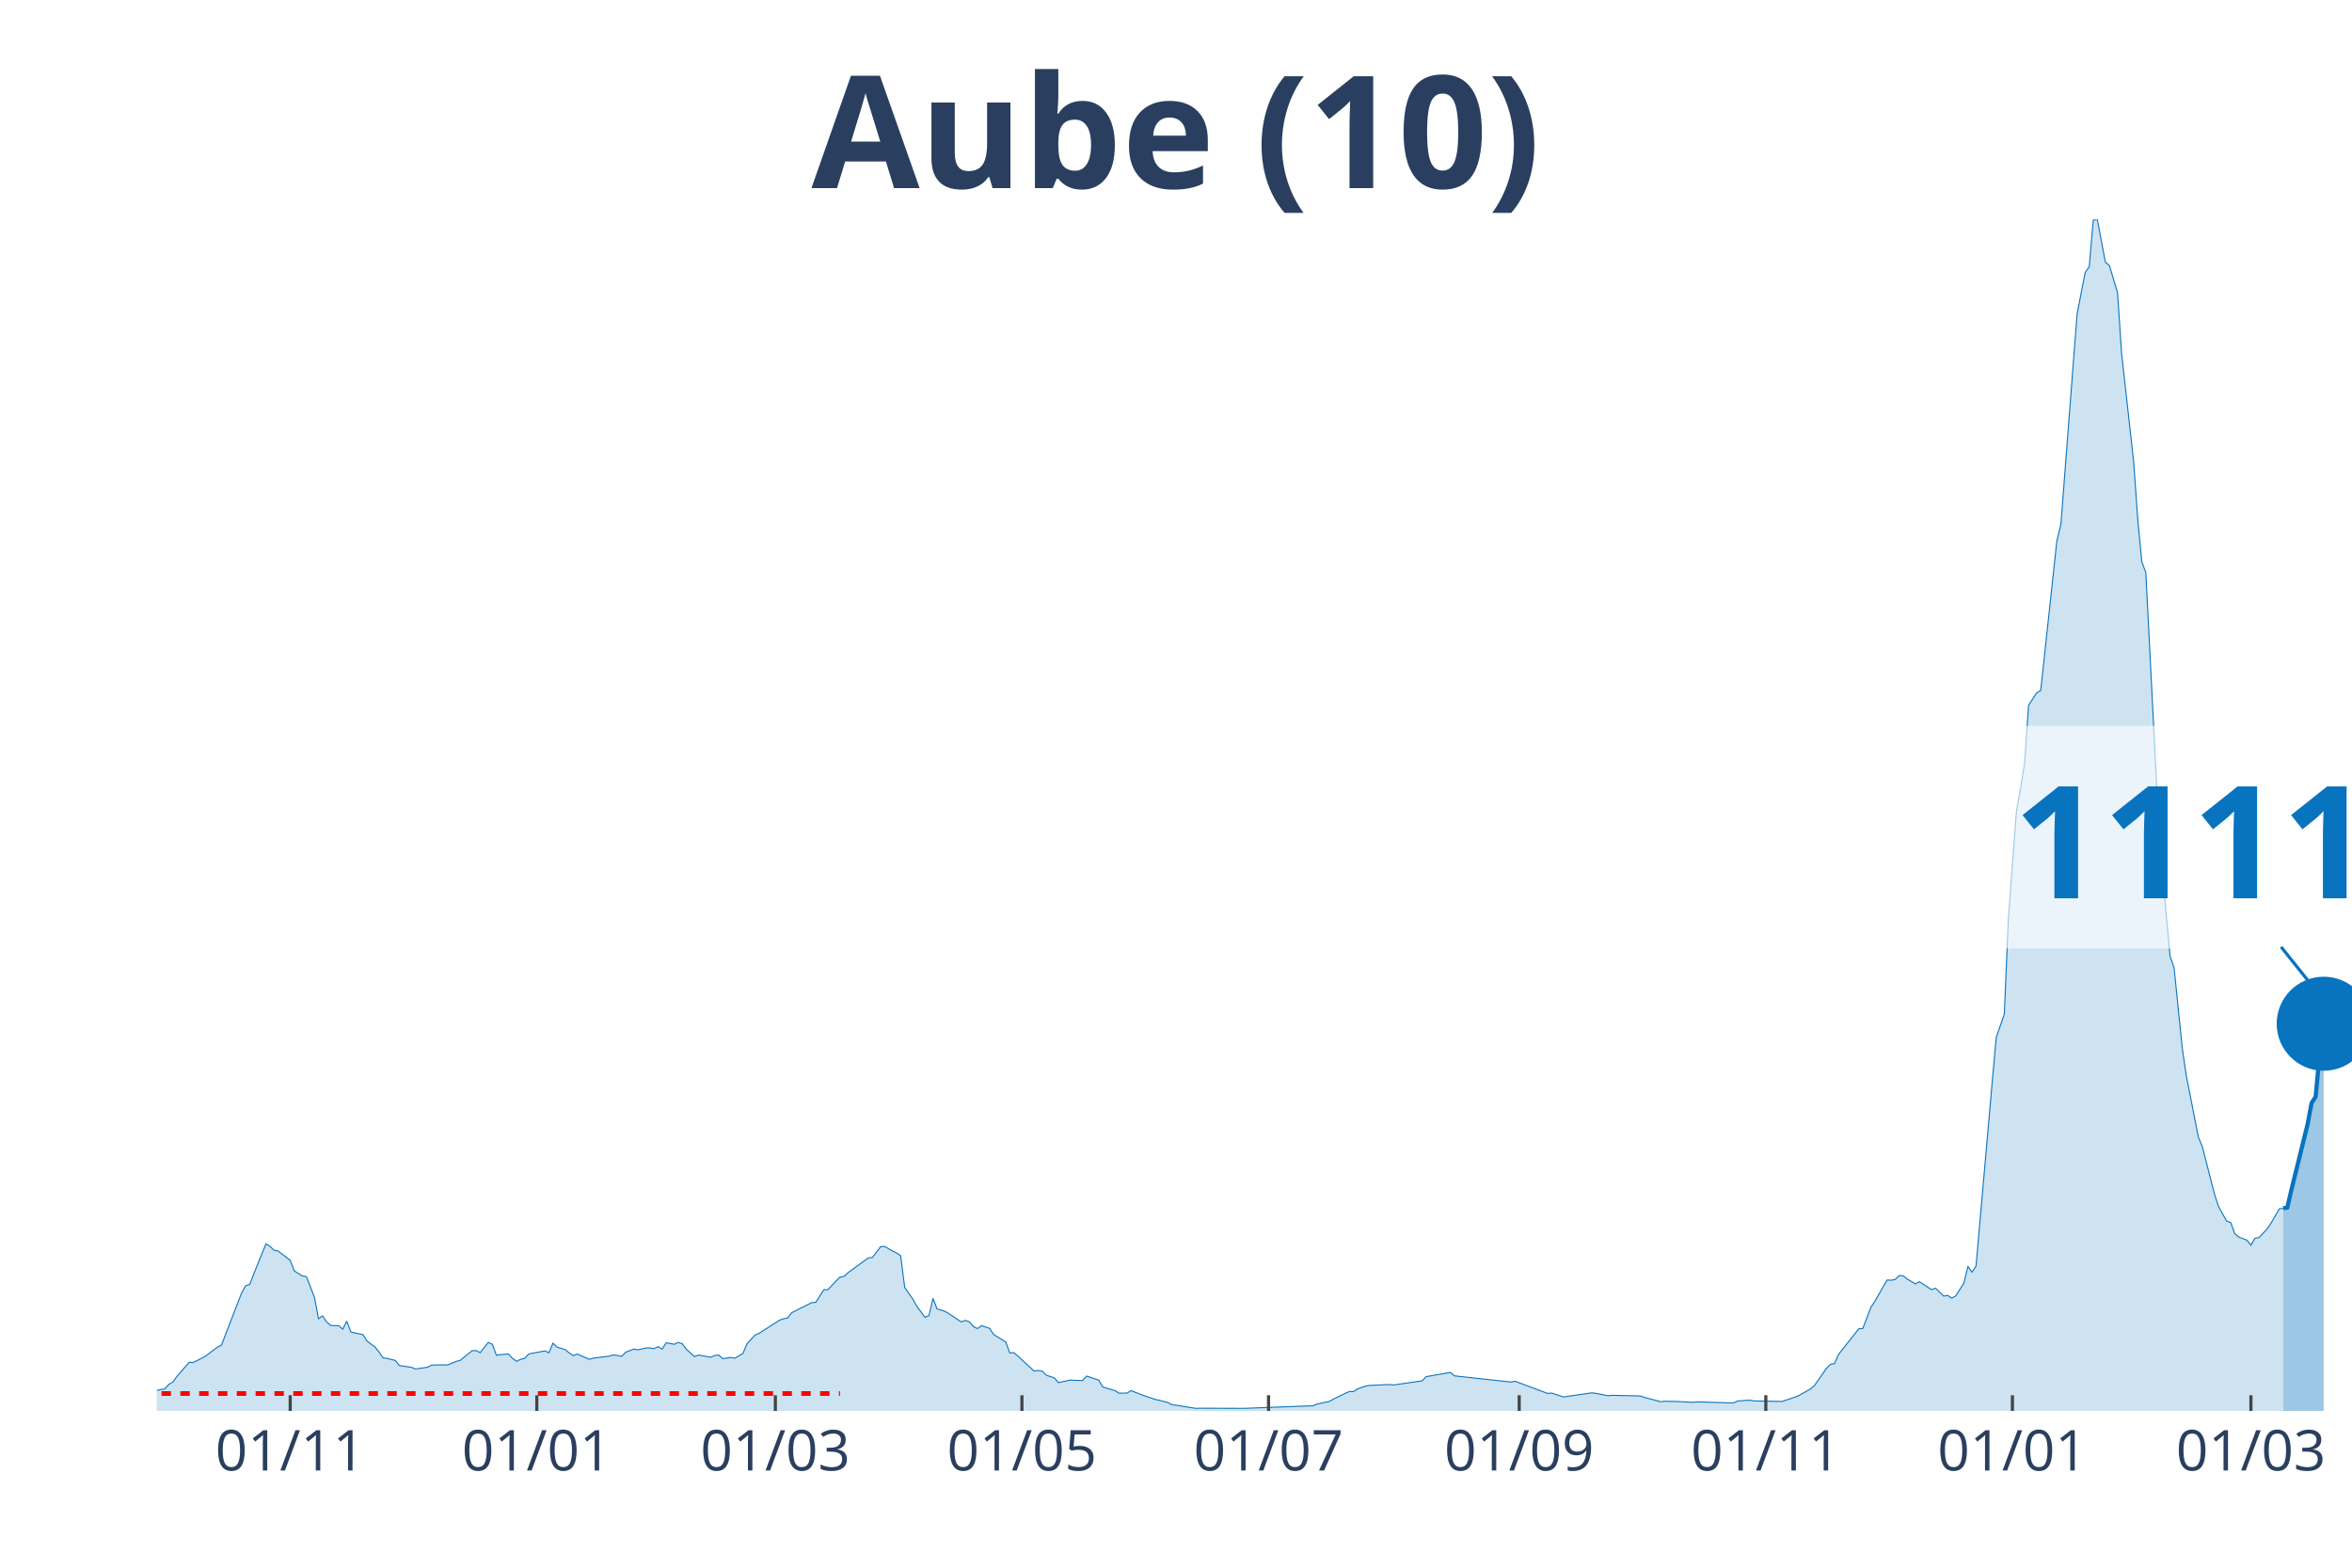
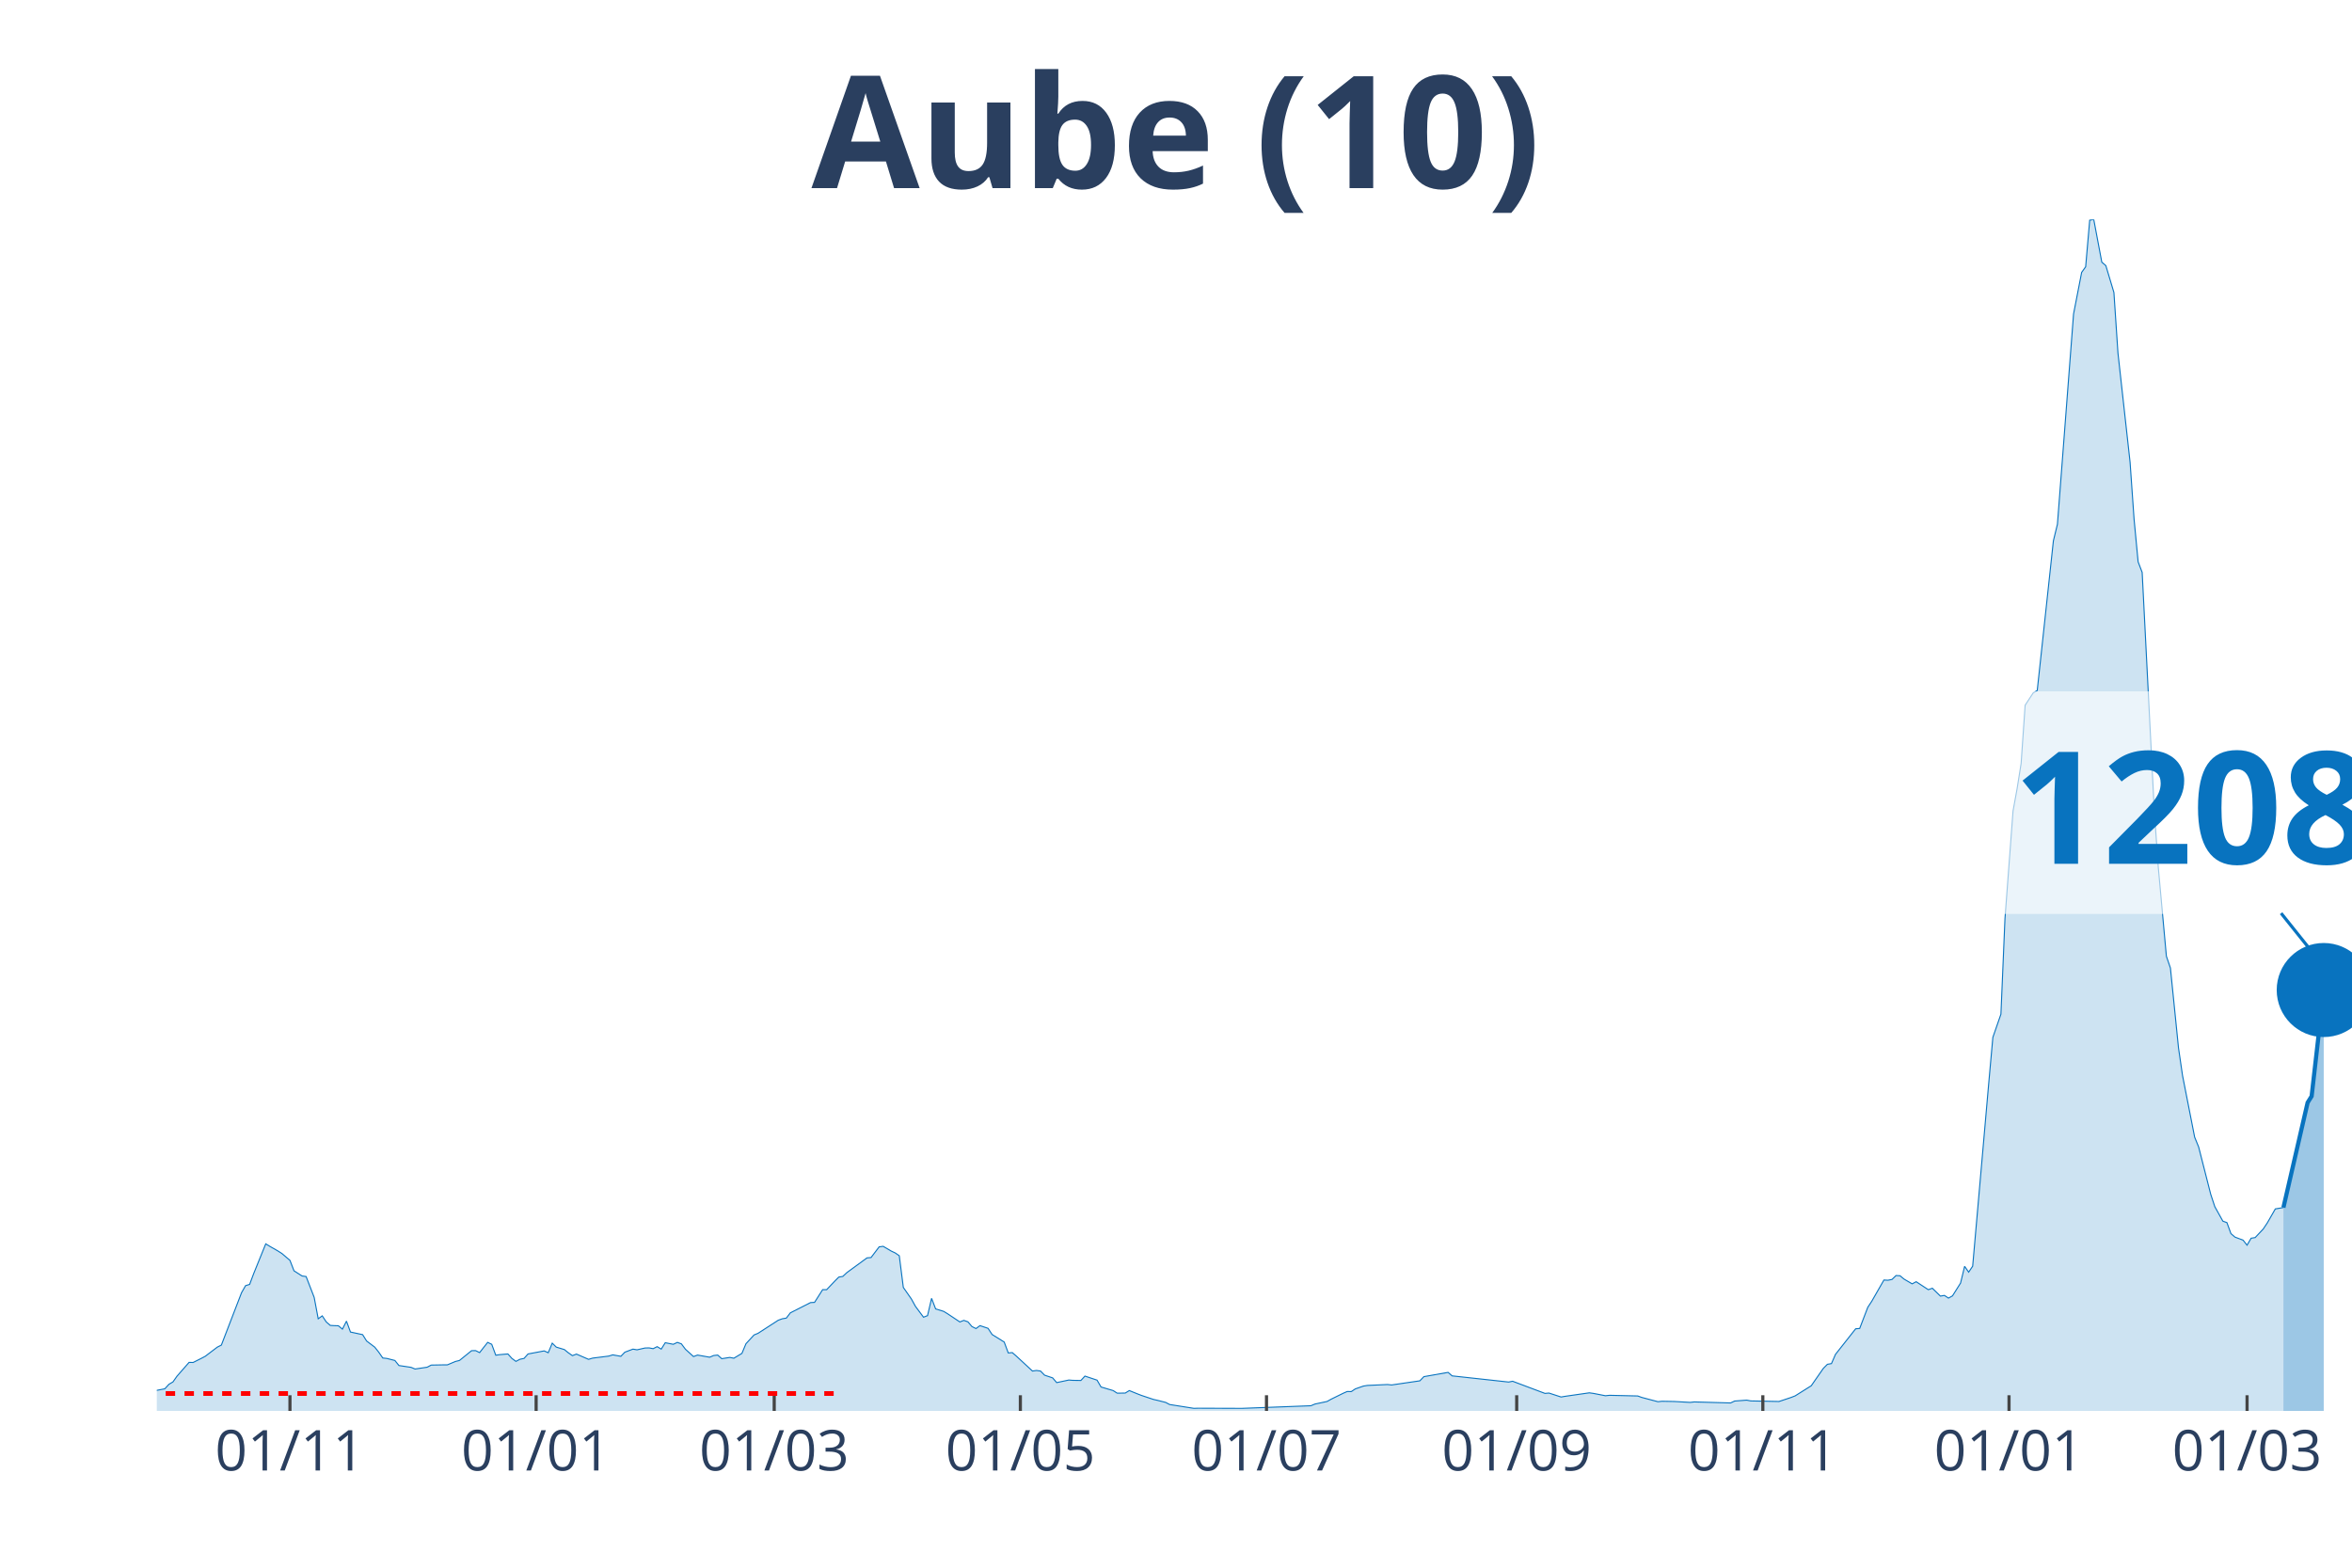
<svg xmlns="http://www.w3.org/2000/svg" class="main-svg" width="1125" height="750" style="" viewBox="0 0 750 500">
  <rect x="0" y="0" width="750" height="500" style="fill: rgb(0, 0, 0); fill-opacity: 0;" />
-   <defs id="defs-49b753">
+   <defs id="defs-569507">
    <g class="clips">
-       <clipPath id="clip49b753xyplot" class="plotclip">
+       <clipPath id="clip569507xyplot" class="plotclip">
        <rect width="700" height="380" />
      </clipPath>
-       <clipPath class="axesclip" id="clip49b753x">
+       <clipPath class="axesclip" id="clip569507x">
        <rect x="50" y="0" width="700" height="500" />
      </clipPath>
-       <clipPath class="axesclip" id="clip49b753y">
+       <clipPath class="axesclip" id="clip569507y">
        <rect x="0" y="70" width="750" height="380" />
      </clipPath>
-       <clipPath class="axesclip" id="clip49b753xy">
+       <clipPath class="axesclip" id="clip569507xy">
        <rect x="50" y="70" width="700" height="380" />
      </clipPath>
    </g>
    <g class="gradients" />
  </defs>
  <g class="bglayer">
    <rect class="bg" x="50" y="70" width="700" height="380" style="fill: rgb(0, 0, 0); fill-opacity: 0; stroke-width: 0;" />
  </g>
  <g class="layer-below">
    <g class="imagelayer" />
    <g class="shapelayer" />
  </g>
  <g class="cartesianlayer">
    <g class="subplot xy">
      <g class="layer-subplot">
        <g class="shapelayer" />
        <g class="imagelayer" />
      </g>
      <g class="gridlayer">
        <g class="x">
-           <path class="xgrid crisp" transform="translate(92.54,0)" d="M0,70v380" style="stroke: rgb(255, 255, 255); stroke-opacity: 1; stroke-width: 1px;" />
-           <path class="xgrid crisp" transform="translate(171.18,0)" d="M0,70v380" style="stroke: rgb(255, 255, 255); stroke-opacity: 1; stroke-width: 1px;" />
-           <path class="xgrid crisp" transform="translate(247.24,0)" d="M0,70v380" style="stroke: rgb(255, 255, 255); stroke-opacity: 1; stroke-width: 1px;" />
-           <path class="xgrid crisp" transform="translate(325.87,0)" d="M0,70v380" style="stroke: rgb(255, 255, 255); stroke-opacity: 1; stroke-width: 1px;" />
-           <path class="xgrid crisp" transform="translate(404.51,0)" d="M0,70v380" style="stroke: rgb(255, 255, 255); stroke-opacity: 1; stroke-width: 1px;" />
-           <path class="xgrid crisp" transform="translate(484.44,0)" d="M0,70v380" style="stroke: rgb(255, 255, 255); stroke-opacity: 1; stroke-width: 1px;" />
-           <path class="xgrid crisp" transform="translate(563.08,0)" d="M0,70v380" style="stroke: rgb(255, 255, 255); stroke-opacity: 1; stroke-width: 1px;" />
-           <path class="xgrid crisp" transform="translate(641.71,0)" d="M0,70v380" style="stroke: rgb(255, 255, 255); stroke-opacity: 1; stroke-width: 1px;" />
-           <path class="xgrid crisp" transform="translate(717.77,0)" d="M0,70v380" style="stroke: rgb(255, 255, 255); stroke-opacity: 1; stroke-width: 1px;" />
+           <path class="xgrid crisp" transform="translate(92.46,0)" d="M0,70v380" style="stroke: rgb(255, 255, 255); stroke-opacity: 1; stroke-width: 1px;" />
+           <path class="xgrid crisp" transform="translate(170.96,0)" d="M0,70v380" style="stroke: rgb(255, 255, 255); stroke-opacity: 1; stroke-width: 1px;" />
+           <path class="xgrid crisp" transform="translate(246.88,0)" d="M0,70v380" style="stroke: rgb(255, 255, 255); stroke-opacity: 1; stroke-width: 1px;" />
+           <path class="xgrid crisp" transform="translate(325.37,0)" d="M0,70v380" style="stroke: rgb(255, 255, 255); stroke-opacity: 1; stroke-width: 1px;" />
+           <path class="xgrid crisp" transform="translate(403.86,0)" d="M0,70v380" style="stroke: rgb(255, 255, 255); stroke-opacity: 1; stroke-width: 1px;" />
+           <path class="xgrid crisp" transform="translate(483.64,0)" d="M0,70v380" style="stroke: rgb(255, 255, 255); stroke-opacity: 1; stroke-width: 1px;" />
+           <path class="xgrid crisp" transform="translate(562.13,0)" d="M0,70v380" style="stroke: rgb(255, 255, 255); stroke-opacity: 1; stroke-width: 1px;" />
+           <path class="xgrid crisp" transform="translate(640.63,0)" d="M0,70v380" style="stroke: rgb(255, 255, 255); stroke-opacity: 1; stroke-width: 1px;" />
+           <path class="xgrid crisp" transform="translate(716.54,0)" d="M0,70v380" style="stroke: rgb(255, 255, 255); stroke-opacity: 1; stroke-width: 1px;" />
        </g>
        <g class="y" />
      </g>
      <g class="zerolinelayer" />
      <path class="xlines-below" />
      <path class="ylines-below" />
      <g class="overlines-below" />
      <g class="xaxislayer-below" />
      <g class="yaxislayer-below" />
      <g class="overaxes-below" />
-       <g class="plot" transform="translate(50, 70)" clip-path="url('#clip49b753xyplot')">
+       <g class="plot" transform="translate(50, 70)" clip-path="url('#clip569507xyplot')">
        <g class="scatterlayer mlayer">
-           <g class="trace scatter tracebdad9e" style="stroke-miterlimit: 2;">
+           <g class="trace scatter tracebdb058" style="stroke-miterlimit: 2;">
            <g class="fills">
              <g>
-                 <path class="js-fill" d="M678.08,380L-175.32,380L-175.32,379.46L-162.43,379.25L-161.14,379.25L-60.59,378.64L-59.3,377.81L-51.57,377.06L-50.28,377.56L-29.65,376.49L-28.36,376.06L-23.2,375.2L-21.92,375.05L-18.05,375.52L-16.76,374.95L-10.31,374.45L-9.02,374.52L-5.16,374.7L-3.87,374.48L-1.29,374.45L0,373.44L2.58,372.94L3.87,371.51L5.16,370.75L6.45,368.93L10.31,364.52L11.6,364.55L14.18,363.26L15.47,362.58L19.34,359.65L20.63,359L27.07,342.3L28.36,340.04L29.65,339.65L30.94,336.24L34.81,326.71L36.1,327.5L37.38,328.76L38.67,328.97L42.54,331.98L43.83,335.31L46.41,336.96L47.7,337.14L50.28,343.77L51.57,350.61L52.85,349.68L54.14,351.62L55.43,352.73L56.72,352.8L58.01,352.84L59.3,353.91L60.59,351.37L61.88,354.84L65.75,355.67L67.03,357.71L69.61,359.65L70.9,361.26L72.19,363.12L73.48,363.26L76.06,363.91L77.35,365.52L81.22,366.1L82.5,366.63L86.37,366.06L87.66,365.38L91.53,365.31L92.82,365.31L95.4,364.23L96.69,363.91L100.55,360.79L101.84,360.76L103.13,361.4L104.42,359.75L105.71,358.14L107,358.75L108.29,362.23L109.58,362.05L112.15,361.83L113.44,363.26L114.73,364.2L116.02,363.52L117.31,363.26L118.6,361.83L123.76,360.86L125.05,361.44L126.34,358.39L127.62,359.65L130.2,360.43L131.49,361.47L132.78,362.37L134.07,361.87L137.94,363.55L139.23,363.16L144.38,362.51L145.67,362.12L148.25,362.58L149.54,361.26L152.12,360.29L153.41,360.51L155.99,359.93L157.27,359.9L158.56,360.15L159.85,359.5L161.14,360.29L162.43,358.25L165.01,358.75L166.3,358.14L167.59,358.61L168.88,360.33L171.45,362.66L172.74,362.19L176.61,362.87L177.9,362.33L179.19,362.19L180.48,363.34L183.06,362.94L184.35,363.19L186.92,361.65L188.21,358.57L190.79,355.78L192.08,355.24L198.53,351.08L199.82,350.61L201.1,350.4L202.39,348.72L208.84,345.45L210.13,345.38L212.71,341.33L214,341.33L216.57,338.61L217.86,337.32L219.15,337.1L220.44,335.89L226.89,331.19L228.18,331.08L230.76,327.68L232.04,327.5L234.62,329.01L235.91,329.62L237.2,330.51L238.49,340.62L241.07,344.31L242.36,346.64L244.94,350.11L246.22,349.61L247.51,344.09L248.8,347.46L251.38,348.25L252.67,349.04L256.54,351.62L257.83,351.12L259.12,351.58L260.41,353.09L261.69,353.73L262.98,352.8L265.56,353.66L266.85,355.63L270.72,358.03L272.01,361.51L273.3,361.4L274.59,362.51L279.74,367.28L281.03,367.1L282.32,367.28L283.61,368.6L286.19,369.46L287.48,370.97L291.34,370.15L292.63,370.25L295.21,370.29L296.5,368.89L300.37,370.18L301.66,372.37L305.52,373.51L306.81,374.34L309.39,374.3L310.68,373.51L313.26,374.55L314.55,375.05L318.42,376.34L319.71,376.63L322.28,377.28L323.57,377.96L331.31,379.18L332.6,379.14L345.49,379.18L346.78,379.18L368.69,378.35L369.98,377.81L373.85,376.99L375.14,376.27L379.01,374.37L380.29,373.8L381.58,373.84L382.87,372.98L385.45,372.08L386.74,371.87L393.19,371.58L394.48,371.72L403.5,370.4L404.79,369.07L412.52,367.71L413.81,368.82L431.86,370.79L433.15,370.54L443.46,374.41L444.75,374.3L448.62,375.56L449.91,375.34L457.64,374.23L458.93,374.41L462.8,375.16L464.09,375.02L473.11,375.23L474.4,375.7L479.56,377.06L480.85,376.92L484.71,376.99L486,377.06L489.87,377.28L491.16,377.13L502.76,377.46L504.05,376.85L507.92,376.56L509.21,376.81L518.23,376.99L519.52,376.56L522.1,375.7L523.39,375.2L527.26,373.05L528.55,371.97L532.41,366.42L533.7,365.13L534.99,364.91L536.28,361.97L542.73,353.8L544.01,353.7L546.59,346.96L547.88,344.99L551.75,338.25L553.04,338.32L554.33,338.07L555.62,336.82L556.91,336.89L558.2,337.96L560.77,339.47L562.06,338.79L565.93,341.33L567.22,340.87L569.8,343.38L571.09,343.16L572.38,344.02L573.66,343.3L576.24,339.22L577.53,333.88L578.82,335.74L580.11,333.84L585.27,275.18L586.56,260.85L589.13,253.46L590.42,223L593,188.67L594.29,181.58L595.58,173.48L596.87,154.92L599.45,150.98L600.74,150.22L605.89,102.49L607.18,97.19L611.05,46.84L612.34,30.14L614.92,16.88L616.21,15.09L617.5,0.22L618.78,0L621.36,13.62L622.65,14.73L625.23,23.29L626.52,42.61L630.39,77.4L631.68,95.61L632.97,109.19L634.25,112.56L638.12,188.42L639.41,206.77L641.99,234.97L643.28,238.74L645.86,264.18L647.15,273.03L651.01,292.67L652.3,295.82L656.17,310.94L657.46,314.85L660.04,319.47L661.33,319.94L662.62,323.45L663.9,324.56L666.48,325.53L667.77,327.14L669.06,324.92L670.35,324.71L672.93,321.98L674.22,320.05L676.8,315.57L678.08,315.35" style="fill: rgb(8, 115, 191); fill-opacity: 0.2; stroke-width: 0;" />
+                 <path class="js-fill" d="M678.13,380L-175,380L-175,379.46L-162.13,379.25L-160.85,379.25L-60.48,378.64L-59.19,377.81L-51.47,377.06L-50.18,377.56L-29.6,376.49L-28.31,376.06L-23.16,375.2L-21.87,375.05L-18.01,375.52L-16.73,374.95L-10.29,374.45L-9.01,374.52L-5.15,374.7L-3.86,374.48L-1.29,374.45L0,373.44L2.57,372.94L3.86,371.51L5.15,370.75L6.43,368.93L10.29,364.52L11.58,364.55L14.15,363.26L15.44,362.58L19.3,359.65L20.59,359L27.02,342.3L28.31,340.04L29.6,339.65L30.88,336.24L34.74,326.71L36.03,327.5L38.6,328.97L39.89,329.79L42.46,331.98L43.75,335.31L46.32,336.96L47.61,337.14L50.18,343.77L51.47,350.61L52.76,349.68L54.04,351.62L55.33,352.73L56.62,352.8L57.9,352.84L59.19,353.91L60.48,351.37L61.76,354.84L65.63,355.67L66.91,357.71L69.49,359.65L70.77,361.26L72.06,363.12L73.35,363.26L75.92,363.91L77.21,365.52L81.07,366.1L82.35,366.63L86.21,366.06L87.5,365.38L91.36,365.31L92.65,365.31L95.22,364.23L96.51,363.91L100.37,360.79L101.65,360.76L102.94,361.4L104.23,359.75L105.51,358.14L106.8,358.75L108.09,362.23L109.38,362.05L111.95,361.83L113.24,363.26L114.52,364.2L115.81,363.52L117.1,363.26L118.38,361.83L123.53,360.86L124.82,361.44L126.1,358.39L127.39,359.65L129.96,360.43L131.25,361.47L132.54,362.37L133.82,361.87L137.68,363.55L138.97,363.16L144.12,362.51L145.4,362.12L147.98,362.58L149.26,361.26L151.84,360.29L153.13,360.51L155.7,359.93L156.99,359.9L158.27,360.15L159.56,359.5L160.85,360.29L162.13,358.25L164.71,358.75L165.99,358.14L167.28,358.61L168.57,360.33L171.14,362.66L172.43,362.19L176.29,362.87L177.57,362.33L178.86,362.19L180.15,363.34L182.72,362.94L184.01,363.19L186.58,361.65L187.87,358.57L190.44,355.78L191.73,355.24L198.16,351.08L199.45,350.61L200.74,350.4L202.02,348.72L208.46,345.45L209.74,345.38L212.32,341.33L213.6,341.33L216.18,338.61L217.46,337.32L218.75,337.1L220.04,335.89L226.47,331.19L227.76,331.08L230.33,327.68L231.62,327.5L234.19,329.01L235.48,329.62L236.76,330.51L238.05,340.62L240.63,344.31L241.91,346.64L244.49,350.11L245.77,349.61L247.06,344.09L248.35,347.46L250.92,348.25L252.21,349.04L256.07,351.62L257.35,351.12L258.64,351.58L259.93,353.09L261.21,353.73L262.5,352.8L265.07,353.66L266.36,355.63L270.22,358.03L271.51,361.51L272.79,361.4L274.08,362.51L279.23,367.28L280.51,367.1L281.8,367.28L283.09,368.6L285.66,369.46L286.95,370.97L290.81,370.15L292.1,370.25L294.67,370.29L295.96,368.89L299.82,370.18L301.1,372.37L304.96,373.51L306.25,374.34L308.82,374.3L310.11,373.51L312.68,374.55L313.97,375.05L317.83,376.34L319.12,376.63L321.69,377.28L322.98,377.96L330.7,379.18L331.99,379.14L344.85,379.18L346.14,379.18L368.01,378.35L369.3,377.81L373.16,376.99L374.45,376.27L378.31,374.37L379.6,373.8L380.88,373.84L382.17,372.98L384.74,372.08L386.03,371.87L392.46,371.58L393.75,371.72L402.76,370.4L404.04,369.07L411.76,367.71L413.05,368.82L431.07,370.79L432.35,370.54L442.65,374.41L443.93,374.3L447.79,375.56L449.08,375.34L456.8,374.23L458.09,374.41L461.95,375.16L463.24,375.02L472.24,375.23L473.53,375.7L478.68,377.06L479.96,376.92L483.82,376.99L485.11,377.06L488.97,377.28L490.26,377.13L501.84,377.46L503.13,376.85L506.99,376.56L508.27,376.81L517.28,376.99L518.57,376.56L521.14,375.7L522.43,375.2L527.57,371.97L528.86,370.11L531.43,366.42L532.72,365.13L534.01,364.91L535.29,361.97L541.73,353.8L543.01,353.7L545.59,346.96L546.88,344.99L550.74,338.25L552.02,338.32L553.31,338.07L554.6,336.82L555.88,336.89L557.17,337.96L559.74,339.47L561.03,338.79L564.89,341.33L566.18,340.87L568.75,343.38L570.04,343.16L571.32,344.02L572.61,343.3L575.18,339.22L576.47,333.88L577.76,335.74L579.04,333.84L584.19,275.18L585.48,260.85L588.05,253.46L589.34,223L591.91,188.67L593.2,181.58L594.49,173.48L595.77,154.92L598.35,150.98L599.63,150.22L604.78,102.49L606.07,97.19L609.93,46.84L611.21,30.14L613.79,16.88L615.07,15.09L616.36,0.22L617.65,0L620.22,13.62L621.51,14.73L624.08,23.29L625.37,42.61L629.23,77.4L630.51,95.61L631.8,109.19L633.09,112.56L636.95,188.42L638.24,206.77L640.81,234.97L642.1,238.74L644.67,264.18L645.96,273.03L649.82,292.67L651.1,295.82L654.96,310.94L656.25,314.85L658.82,319.47L660.11,319.94L661.4,323.45L662.68,324.56L665.26,325.53L666.54,327.14L667.83,324.92L669.12,324.71L671.69,321.98L672.98,320.05L675.55,315.57L676.84,315.35L678.13,315.14" style="fill: rgb(8, 115, 191); fill-opacity: 0.2; stroke-width: 0;" />
              </g>
            </g>
            <g class="errorbars" />
            <g class="lines">
-               <path class="js-line" d="M-175.32,379.46L-162.43,379.25L-161.14,379.25L-60.59,378.64L-59.3,377.81L-51.57,377.06L-50.28,377.56L-29.65,376.49L-28.36,376.06L-23.2,375.2L-21.92,375.05L-18.05,375.52L-16.76,374.95L-10.31,374.45L-9.02,374.52L-5.16,374.7L-3.87,374.48L-1.29,374.45L0,373.44L2.58,372.94L3.87,371.51L5.16,370.75L6.45,368.93L10.31,364.52L11.6,364.55L14.18,363.26L15.47,362.58L19.34,359.65L20.63,359L27.07,342.3L28.36,340.04L29.65,339.65L30.94,336.24L34.81,326.71L36.1,327.5L37.38,328.76L38.67,328.97L42.54,331.98L43.83,335.31L46.41,336.96L47.7,337.14L50.28,343.77L51.57,350.61L52.85,349.68L54.14,351.62L55.43,352.73L56.72,352.8L58.01,352.84L59.3,353.91L60.59,351.37L61.88,354.84L65.75,355.67L67.03,357.71L69.61,359.65L70.9,361.26L72.19,363.12L73.48,363.26L76.06,363.91L77.35,365.52L81.22,366.1L82.5,366.63L86.37,366.06L87.66,365.38L91.53,365.31L92.82,365.31L95.4,364.23L96.69,363.91L100.55,360.79L101.84,360.76L103.13,361.4L104.42,359.75L105.71,358.14L107,358.75L108.29,362.23L109.58,362.05L112.15,361.83L113.44,363.26L114.73,364.2L116.02,363.52L117.31,363.26L118.6,361.83L123.76,360.86L125.05,361.44L126.34,358.39L127.62,359.65L130.2,360.43L131.49,361.47L132.78,362.37L134.07,361.87L137.94,363.55L139.23,363.16L144.38,362.51L145.67,362.12L148.25,362.58L149.54,361.26L152.12,360.29L153.41,360.51L155.99,359.93L157.27,359.9L158.56,360.15L159.85,359.5L161.14,360.29L162.43,358.25L165.01,358.75L166.3,358.14L167.59,358.61L168.88,360.33L171.45,362.66L172.74,362.19L176.61,362.87L177.9,362.33L179.19,362.19L180.48,363.34L183.06,362.94L184.35,363.19L186.92,361.65L188.21,358.57L190.79,355.78L192.08,355.24L198.53,351.08L199.82,350.61L201.1,350.4L202.39,348.72L208.84,345.45L210.13,345.38L212.71,341.33L214,341.33L216.57,338.61L217.86,337.32L219.15,337.1L220.44,335.89L226.89,331.19L228.18,331.08L230.76,327.68L232.04,327.5L234.62,329.01L235.91,329.62L237.2,330.51L238.49,340.62L241.07,344.31L242.36,346.64L244.94,350.11L246.22,349.61L247.51,344.09L248.8,347.46L251.38,348.25L252.67,349.04L256.54,351.62L257.83,351.12L259.12,351.58L260.41,353.09L261.69,353.73L262.98,352.8L265.56,353.66L266.85,355.63L270.72,358.03L272.01,361.51L273.3,361.4L274.59,362.51L279.74,367.28L281.03,367.1L282.32,367.28L283.61,368.6L286.19,369.46L287.48,370.97L291.34,370.15L292.63,370.25L295.21,370.29L296.5,368.89L300.37,370.18L301.66,372.37L305.52,373.51L306.81,374.34L309.39,374.3L310.68,373.51L313.26,374.55L314.55,375.05L318.42,376.34L319.71,376.63L322.28,377.28L323.57,377.96L331.31,379.18L332.6,379.14L345.49,379.18L346.78,379.18L368.69,378.35L369.98,377.81L373.85,376.99L375.14,376.27L379.01,374.37L380.29,373.8L381.58,373.84L382.87,372.98L385.45,372.08L386.74,371.87L393.19,371.58L394.48,371.72L403.5,370.4L404.79,369.07L412.52,367.71L413.81,368.82L431.86,370.79L433.15,370.54L443.46,374.41L444.75,374.3L448.62,375.56L449.91,375.34L457.64,374.23L458.93,374.41L462.8,375.16L464.09,375.02L473.11,375.23L474.4,375.7L479.56,377.06L480.85,376.92L484.71,376.99L486,377.06L489.87,377.28L491.16,377.13L502.76,377.46L504.05,376.85L507.92,376.56L509.21,376.81L518.23,376.99L519.52,376.56L522.1,375.7L523.39,375.2L527.26,373.05L528.55,371.97L532.41,366.42L533.7,365.13L534.99,364.91L536.28,361.97L542.73,353.8L544.01,353.7L546.59,346.96L547.88,344.99L551.75,338.25L553.04,338.32L554.33,338.07L555.62,336.82L556.91,336.89L558.2,337.96L560.77,339.47L562.06,338.79L565.93,341.33L567.22,340.87L569.8,343.38L571.09,343.16L572.38,344.02L573.66,343.3L576.24,339.22L577.53,333.88L578.82,335.74L580.11,333.84L585.27,275.18L586.56,260.85L589.13,253.46L590.42,223L593,188.67L594.29,181.58L595.58,173.48L596.87,154.92L599.45,150.98L600.74,150.22L605.89,102.49L607.18,97.19L611.05,46.84L612.34,30.14L614.92,16.88L616.21,15.09L617.5,0.22L618.78,0L621.36,13.62L622.65,14.73L625.23,23.29L626.52,42.61L630.39,77.4L631.68,95.61L632.97,109.19L634.25,112.56L638.12,188.42L639.41,206.77L641.99,234.97L643.28,238.74L645.86,264.18L647.15,273.03L651.01,292.67L652.3,295.82L656.17,310.94L657.46,314.85L660.04,319.47L661.33,319.94L662.62,323.45L663.9,324.56L666.48,325.53L667.77,327.14L669.06,324.92L670.35,324.71L672.93,321.98L674.22,320.05L676.8,315.57L678.08,315.35" style="vector-effect: non-scaling-stroke; fill: none; stroke: rgb(8, 115, 191); stroke-opacity: 1; stroke-width: 0.5px; opacity: 1;" />
+               <path class="js-line" d="M-175,379.46L-162.13,379.25L-160.85,379.25L-60.48,378.64L-59.19,377.81L-51.47,377.06L-50.18,377.56L-29.6,376.49L-28.31,376.06L-23.16,375.2L-21.87,375.05L-18.01,375.52L-16.73,374.95L-10.29,374.45L-9.01,374.52L-5.15,374.7L-3.86,374.48L-1.29,374.45L0,373.44L2.57,372.94L3.86,371.51L5.15,370.75L6.43,368.93L10.29,364.52L11.58,364.55L14.15,363.26L15.44,362.58L19.3,359.65L20.59,359L27.02,342.3L28.31,340.04L29.6,339.65L30.88,336.24L34.74,326.71L36.03,327.5L38.6,328.97L39.89,329.79L42.46,331.98L43.75,335.31L46.32,336.96L47.61,337.14L50.18,343.77L51.47,350.61L52.76,349.68L54.04,351.62L55.33,352.73L56.62,352.8L57.9,352.84L59.19,353.91L60.48,351.37L61.76,354.84L65.63,355.67L66.91,357.71L69.49,359.65L70.77,361.26L72.06,363.12L73.35,363.26L75.92,363.91L77.21,365.52L81.07,366.1L82.35,366.63L86.21,366.06L87.5,365.38L91.36,365.31L92.65,365.31L95.22,364.23L96.51,363.91L100.37,360.79L101.65,360.76L102.94,361.4L104.23,359.75L105.51,358.14L106.8,358.75L108.09,362.23L109.38,362.05L111.95,361.83L113.24,363.26L114.52,364.2L115.81,363.52L117.1,363.26L118.38,361.83L123.53,360.86L124.82,361.44L126.1,358.39L127.39,359.65L129.96,360.43L131.25,361.47L132.54,362.37L133.82,361.87L137.68,363.55L138.97,363.16L144.12,362.51L145.4,362.12L147.98,362.58L149.26,361.26L151.84,360.29L153.13,360.51L155.7,359.93L156.99,359.9L158.27,360.15L159.56,359.5L160.85,360.29L162.13,358.25L164.71,358.75L165.99,358.14L167.28,358.61L168.57,360.33L171.14,362.66L172.43,362.19L176.29,362.87L177.57,362.33L178.86,362.19L180.15,363.34L182.72,362.94L184.01,363.19L186.58,361.65L187.87,358.57L190.44,355.78L191.73,355.24L198.16,351.08L199.45,350.61L200.74,350.4L202.02,348.72L208.46,345.45L209.74,345.38L212.32,341.33L213.6,341.33L216.18,338.61L217.46,337.32L218.75,337.1L220.04,335.89L226.47,331.19L227.76,331.08L230.33,327.68L231.62,327.5L234.19,329.01L235.48,329.62L236.76,330.51L238.05,340.62L240.63,344.31L241.91,346.64L244.49,350.11L245.77,349.61L247.06,344.09L248.35,347.46L250.92,348.25L252.21,349.04L256.07,351.62L257.35,351.12L258.64,351.58L259.93,353.09L261.21,353.73L262.5,352.8L265.07,353.66L266.36,355.63L270.22,358.03L271.51,361.51L272.79,361.4L274.08,362.51L279.23,367.28L280.51,367.1L281.8,367.28L283.09,368.6L285.66,369.46L286.95,370.97L290.81,370.15L292.1,370.25L294.67,370.29L295.96,368.89L299.82,370.18L301.1,372.37L304.96,373.51L306.25,374.34L308.82,374.3L310.11,373.51L312.68,374.55L313.97,375.05L317.83,376.34L319.12,376.63L321.69,377.28L322.98,377.96L330.7,379.18L331.99,379.14L344.85,379.18L346.14,379.18L368.01,378.35L369.3,377.81L373.16,376.99L374.45,376.27L378.31,374.37L379.6,373.8L380.88,373.84L382.17,372.98L384.74,372.08L386.03,371.87L392.46,371.58L393.75,371.72L402.76,370.4L404.04,369.07L411.76,367.71L413.05,368.82L431.07,370.79L432.35,370.54L442.65,374.41L443.93,374.3L447.79,375.56L449.08,375.34L456.8,374.23L458.09,374.41L461.95,375.16L463.24,375.02L472.24,375.23L473.53,375.7L478.68,377.06L479.96,376.92L483.82,376.99L485.11,377.06L488.97,377.28L490.26,377.13L501.84,377.46L503.13,376.85L506.99,376.56L508.27,376.81L517.28,376.99L518.57,376.56L521.14,375.7L522.43,375.2L527.57,371.97L528.86,370.11L531.43,366.42L532.72,365.13L534.01,364.91L535.29,361.97L541.73,353.8L543.01,353.7L545.59,346.96L546.88,344.99L550.74,338.25L552.02,338.32L553.31,338.07L554.6,336.82L555.88,336.89L557.17,337.96L559.74,339.47L561.03,338.79L564.89,341.33L566.18,340.87L568.75,343.38L570.04,343.16L571.32,344.02L572.61,343.3L575.18,339.22L576.47,333.88L577.76,335.74L579.04,333.84L584.19,275.18L585.48,260.85L588.05,253.46L589.34,223L591.91,188.67L593.2,181.58L594.49,173.48L595.77,154.92L598.35,150.98L599.63,150.22L604.78,102.49L606.07,97.19L609.93,46.84L611.21,30.14L613.79,16.88L615.07,15.09L616.36,0.22L617.65,0L620.22,13.62L621.51,14.73L624.08,23.29L625.37,42.61L629.23,77.4L630.51,95.61L631.8,109.19L633.09,112.56L636.95,188.42L638.24,206.77L640.81,234.97L642.1,238.74L644.67,264.18L645.96,273.03L649.82,292.67L651.1,295.82L654.96,310.94L656.25,314.85L658.82,319.47L660.11,319.94L661.4,323.45L662.68,324.56L665.26,325.53L666.54,327.14L667.83,324.92L669.12,324.71L671.69,321.98L672.98,320.05L675.55,315.57L676.84,315.35L678.13,315.14" style="vector-effect: non-scaling-stroke; fill: none; stroke: rgb(8, 115, 191); stroke-opacity: 1; stroke-width: 0.5px; opacity: 1;" />
            </g>
            <g class="points" />
            <g class="text" />
          </g>
-           <g class="trace scatter trace0431d5" style="stroke-miterlimit: 2;">
+           <g class="trace scatter tracea832b1" style="stroke-miterlimit: 2;">
            <g class="fills">
              <g>
-                 <path class="js-fill" d="M690.98,380L678.08,380L678.08,315.35L679.37,315.14L680.66,309.55L685.82,288.66L687.11,281.81L688.4,279.8L689.69,266.11L690.98,256.51" style="fill: rgb(8, 115, 191); fill-opacity: 0.4; stroke-width: 0;" />
+                 <path class="js-fill" d="M690.99,380L678.13,380L678.13,315.14L685.85,281.67L687.13,279.62L690.99,245.76" style="fill: rgb(8, 115, 191); fill-opacity: 0.4; stroke-width: 0;" />
              </g>
            </g>
            <g class="errorbars" />
            <g class="lines">
-               <path class="js-line" d="M678.08,315.35L679.37,315.14L680.66,309.55L685.82,288.66L687.11,281.81L688.4,279.8L689.69,266.11L690.98,256.51" style="vector-effect: non-scaling-stroke; fill: none; stroke: rgb(8, 115, 191); stroke-opacity: 1; stroke-width: 2px; opacity: 1;" />
+               <path class="js-line" d="M678.13,315.14L685.85,281.67L687.13,279.62L690.99,245.76" style="vector-effect: non-scaling-stroke; fill: none; stroke: rgb(8, 115, 191); stroke-opacity: 1; stroke-width: 2px; opacity: 1;" />
            </g>
            <g class="points" />
            <g class="text" />
          </g>
-           <g class="trace scatter trace77e416" style="stroke-miterlimit: 2; opacity: 1;">
+           <g class="trace scatter tracee5cd8c" style="stroke-miterlimit: 2; opacity: 1;">
            <g class="fills" />
            <g class="errorbars" />
            <g class="lines" />
            <g class="points">
-               <path class="point" transform="translate(690.98,256.51)" d="M15,0A15,15 0 1,1 0,-15A15,15 0 0,1 15,0Z" style="opacity: 1; stroke-width: 0px; fill: rgb(8, 115, 191); fill-opacity: 1;" />
+               <path class="point" transform="translate(690.99,245.76)" d="M15,0A15,15 0 1,1 0,-15A15,15 0 0,1 15,0Z" style="opacity: 1; stroke-width: 0px; fill: rgb(8, 115, 191); fill-opacity: 1;" />
            </g>
            <g class="text" />
          </g>
        </g>
      </g>
      <g class="overplot" />
      <path class="xlines-above crisp" style="fill: none; stroke-width: 1px; stroke: rgb(0, 0, 0); stroke-opacity: 0;" d="" />
      <path class="ylines-above crisp" style="fill: none;" d="M0,0" />
      <g class="overlines-above" />
      <g class="xaxislayer-above">
-         <path class="xtick ticks crisp" d="M0,450v-5" transform="translate(92.54,0)" style="stroke: rgb(68, 68, 68); stroke-opacity: 1; stroke-width: 1px;" />
-         <path class="xtick ticks crisp" d="M0,450v-5" transform="translate(171.18,0)" style="stroke: rgb(68, 68, 68); stroke-opacity: 1; stroke-width: 1px;" />
-         <path class="xtick ticks crisp" d="M0,450v-5" transform="translate(247.24,0)" style="stroke: rgb(68, 68, 68); stroke-opacity: 1; stroke-width: 1px;" />
-         <path class="xtick ticks crisp" d="M0,450v-5" transform="translate(325.87,0)" style="stroke: rgb(68, 68, 68); stroke-opacity: 1; stroke-width: 1px;" />
-         <path class="xtick ticks crisp" d="M0,450v-5" transform="translate(404.51,0)" style="stroke: rgb(68, 68, 68); stroke-opacity: 1; stroke-width: 1px;" />
-         <path class="xtick ticks crisp" d="M0,450v-5" transform="translate(484.44,0)" style="stroke: rgb(68, 68, 68); stroke-opacity: 1; stroke-width: 1px;" />
-         <path class="xtick ticks crisp" d="M0,450v-5" transform="translate(563.08,0)" style="stroke: rgb(68, 68, 68); stroke-opacity: 1; stroke-width: 1px;" />
-         <path class="xtick ticks crisp" d="M0,450v-5" transform="translate(641.71,0)" style="stroke: rgb(68, 68, 68); stroke-opacity: 1; stroke-width: 1px;" />
-         <path class="xtick ticks crisp" d="M0,450v-5" transform="translate(717.77,0)" style="stroke: rgb(68, 68, 68); stroke-opacity: 1; stroke-width: 1px;" />
+         <path class="xtick ticks crisp" d="M0,450v-5" transform="translate(92.46,0)" style="stroke: rgb(68, 68, 68); stroke-opacity: 1; stroke-width: 1px;" />
+         <path class="xtick ticks crisp" d="M0,450v-5" transform="translate(170.96,0)" style="stroke: rgb(68, 68, 68); stroke-opacity: 1; stroke-width: 1px;" />
+         <path class="xtick ticks crisp" d="M0,450v-5" transform="translate(246.88,0)" style="stroke: rgb(68, 68, 68); stroke-opacity: 1; stroke-width: 1px;" />
+         <path class="xtick ticks crisp" d="M0,450v-5" transform="translate(325.37,0)" style="stroke: rgb(68, 68, 68); stroke-opacity: 1; stroke-width: 1px;" />
+         <path class="xtick ticks crisp" d="M0,450v-5" transform="translate(403.86,0)" style="stroke: rgb(68, 68, 68); stroke-opacity: 1; stroke-width: 1px;" />
+         <path class="xtick ticks crisp" d="M0,450v-5" transform="translate(483.64,0)" style="stroke: rgb(68, 68, 68); stroke-opacity: 1; stroke-width: 1px;" />
+         <path class="xtick ticks crisp" d="M0,450v-5" transform="translate(562.13,0)" style="stroke: rgb(68, 68, 68); stroke-opacity: 1; stroke-width: 1px;" />
+         <path class="xtick ticks crisp" d="M0,450v-5" transform="translate(640.63,0)" style="stroke: rgb(68, 68, 68); stroke-opacity: 1; stroke-width: 1px;" />
+         <path class="xtick ticks crisp" d="M0,450v-5" transform="translate(716.54,0)" style="stroke: rgb(68, 68, 68); stroke-opacity: 1; stroke-width: 1px;" />
        <g class="xtick">
-           <text text-anchor="middle" x="0" y="469" transform="translate(92.54,0)" style="font-family: 'Open Sans', verdana, arial, sans-serif; font-size: 18px; fill: rgb(42, 63, 95); fill-opacity: 1; white-space: pre;">01/11</text>
+           <text text-anchor="middle" x="0" y="469" transform="translate(92.46,0)" style="font-family: 'Open Sans', verdana, arial, sans-serif; font-size: 18px; fill: rgb(42, 63, 95); fill-opacity: 1; white-space: pre;">01/11</text>
        </g>
        <g class="xtick">
-           <text text-anchor="middle" x="0" y="469" transform="translate(171.18,0)" style="font-family: 'Open Sans', verdana, arial, sans-serif; font-size: 18px; fill: rgb(42, 63, 95); fill-opacity: 1; white-space: pre;">01/01</text>
+           <text text-anchor="middle" x="0" y="469" transform="translate(170.96,0)" style="font-family: 'Open Sans', verdana, arial, sans-serif; font-size: 18px; fill: rgb(42, 63, 95); fill-opacity: 1; white-space: pre;">01/01</text>
        </g>
        <g class="xtick">
-           <text text-anchor="middle" x="0" y="469" transform="translate(247.24,0)" style="font-family: 'Open Sans', verdana, arial, sans-serif; font-size: 18px; fill: rgb(42, 63, 95); fill-opacity: 1; white-space: pre;">01/03</text>
+           <text text-anchor="middle" x="0" y="469" transform="translate(246.88,0)" style="font-family: 'Open Sans', verdana, arial, sans-serif; font-size: 18px; fill: rgb(42, 63, 95); fill-opacity: 1; white-space: pre;">01/03</text>
        </g>
        <g class="xtick">
-           <text text-anchor="middle" x="0" y="469" transform="translate(325.87,0)" style="font-family: 'Open Sans', verdana, arial, sans-serif; font-size: 18px; fill: rgb(42, 63, 95); fill-opacity: 1; white-space: pre;">01/05</text>
+           <text text-anchor="middle" x="0" y="469" transform="translate(325.37,0)" style="font-family: 'Open Sans', verdana, arial, sans-serif; font-size: 18px; fill: rgb(42, 63, 95); fill-opacity: 1; white-space: pre;">01/05</text>
        </g>
        <g class="xtick">
-           <text text-anchor="middle" x="0" y="469" transform="translate(404.51,0)" style="font-family: 'Open Sans', verdana, arial, sans-serif; font-size: 18px; fill: rgb(42, 63, 95); fill-opacity: 1; white-space: pre;">01/07</text>
+           <text text-anchor="middle" x="0" y="469" transform="translate(403.86,0)" style="font-family: 'Open Sans', verdana, arial, sans-serif; font-size: 18px; fill: rgb(42, 63, 95); fill-opacity: 1; white-space: pre;">01/07</text>
        </g>
        <g class="xtick">
-           <text text-anchor="middle" x="0" y="469" transform="translate(484.44,0)" style="font-family: 'Open Sans', verdana, arial, sans-serif; font-size: 18px; fill: rgb(42, 63, 95); fill-opacity: 1; white-space: pre;">01/09</text>
+           <text text-anchor="middle" x="0" y="469" transform="translate(483.64,0)" style="font-family: 'Open Sans', verdana, arial, sans-serif; font-size: 18px; fill: rgb(42, 63, 95); fill-opacity: 1; white-space: pre;">01/09</text>
        </g>
        <g class="xtick">
-           <text text-anchor="middle" x="0" y="469" transform="translate(563.08,0)" style="font-family: 'Open Sans', verdana, arial, sans-serif; font-size: 18px; fill: rgb(42, 63, 95); fill-opacity: 1; white-space: pre;">01/11</text>
+           <text text-anchor="middle" x="0" y="469" transform="translate(562.13,0)" style="font-family: 'Open Sans', verdana, arial, sans-serif; font-size: 18px; fill: rgb(42, 63, 95); fill-opacity: 1; white-space: pre;">01/11</text>
        </g>
        <g class="xtick">
-           <text text-anchor="middle" x="0" y="469" transform="translate(641.71,0)" style="font-family: 'Open Sans', verdana, arial, sans-serif; font-size: 18px; fill: rgb(42, 63, 95); fill-opacity: 1; white-space: pre;">01/01</text>
+           <text text-anchor="middle" x="0" y="469" transform="translate(640.63,0)" style="font-family: 'Open Sans', verdana, arial, sans-serif; font-size: 18px; fill: rgb(42, 63, 95); fill-opacity: 1; white-space: pre;">01/01</text>
        </g>
        <g class="xtick">
-           <text text-anchor="middle" x="0" y="469" transform="translate(717.77,0)" style="font-family: 'Open Sans', verdana, arial, sans-serif; font-size: 18px; fill: rgb(42, 63, 95); fill-opacity: 1; white-space: pre;">01/03</text>
+           <text text-anchor="middle" x="0" y="469" transform="translate(716.54,0)" style="font-family: 'Open Sans', verdana, arial, sans-serif; font-size: 18px; fill: rgb(42, 63, 95); fill-opacity: 1; white-space: pre;">01/03</text>
        </g>
      </g>
      <g class="yaxislayer-above" />
      <g class="overaxes-above" />
    </g>
  </g>
  <g class="polarlayer" />
  <g class="ternarylayer" />
  <g class="geolayer" />
  <g class="funnelarealayer" />
  <g class="pielayer" />
  <g class="treemaplayer" />
  <g class="sunburstlayer" />
  <g class="glimages" />
-   <defs id="topdefs-49b753">
+   <defs id="topdefs-569507">
    <g class="clips" />
  </defs>
  <g class="layer-above">
    <g class="imagelayer" />
    <g class="shapelayer">
-       <path data-index="0" fill-rule="evenodd" d="M-674.49,444.45L267.86,444.45" clip-path="url('#clip49b753xy')" style="opacity: 1; stroke: rgb(255, 0, 0); stroke-opacity: 1; fill: rgb(0, 0, 0); fill-opacity: 0; stroke-dasharray: 3px, 3px; stroke-width: 1.5px;" />
+       <path data-index="0" fill-rule="evenodd" d="M-673.16,444.45L267.46,444.45" clip-path="url('#clip569507xy')" style="opacity: 1; stroke: rgb(255, 0, 0); stroke-opacity: 1; fill: rgb(0, 0, 0); fill-opacity: 0; stroke-dasharray: 3px, 3px; stroke-width: 1.5px;" />
    </g>
  </g>
  <g class="infolayer">
    <g class="g-gtitle">
      <text class="gtitle" x="375" y="25" text-anchor="middle" dy="0.7em" style="font-family: 'Open Sans', verdana, arial, sans-serif; font-size: 50px; fill: rgb(42, 63, 95); opacity: 1; font-weight: normal; white-space: pre;">
        <tspan style="font-weight:bold">Aube (10)</tspan>
      </text>
    </g>
    <g class="g-xtitle" />
    <g class="annotation" data-index="0" style="opacity: 1;">
-       <g class="annotation-text-g" transform="rotate(0,698.98,266.51)">
-         <g class="cursor-pointer" transform="translate(627, 231)">
+       <g class="annotation-text-g" transform="rotate(0,698.99,255.76)">
+         <g class="cursor-pointer" transform="translate(627, 220)">
          <rect class="bg" x="0.5" y="0.5" width="143" height="71" style="stroke-width: 1px; stroke: rgb(0, 0, 0); stroke-opacity: 0; fill: rgb(255, 255, 255); fill-opacity: 0.6;" />
          <text class="annotation-text" text-anchor="middle" x="72.078" y="55.5" style="font-family: 'Open Sans', verdana, arial, sans-serif; font-size: 50px; fill: rgb(8, 115, 191); fill-opacity: 1; white-space: pre;">
-             <tspan style="font-weight:bold">1111 </tspan>
+             <tspan style="font-weight:bold">1208 </tspan>
          </text>
        </g>
      </g>
      <g class="annotation-arrow-g" style="opacity: 1;">
-         <path d="M727.38,302.01L738.98,316.51" style="stroke-width: 1px; stroke: rgb(8, 115, 191); stroke-opacity: 1; stroke-dasharray: 0px, 0px, 18.569px, 18.569px;" />
+         <path d="M727.39,291.26L738.99,305.76" style="stroke-width: 1px; stroke: rgb(8, 115, 191); stroke-opacity: 1; stroke-dasharray: 0px, 0px, 18.569px, 18.569px;" />
      </g>
    </g>
  </g>
</svg>
